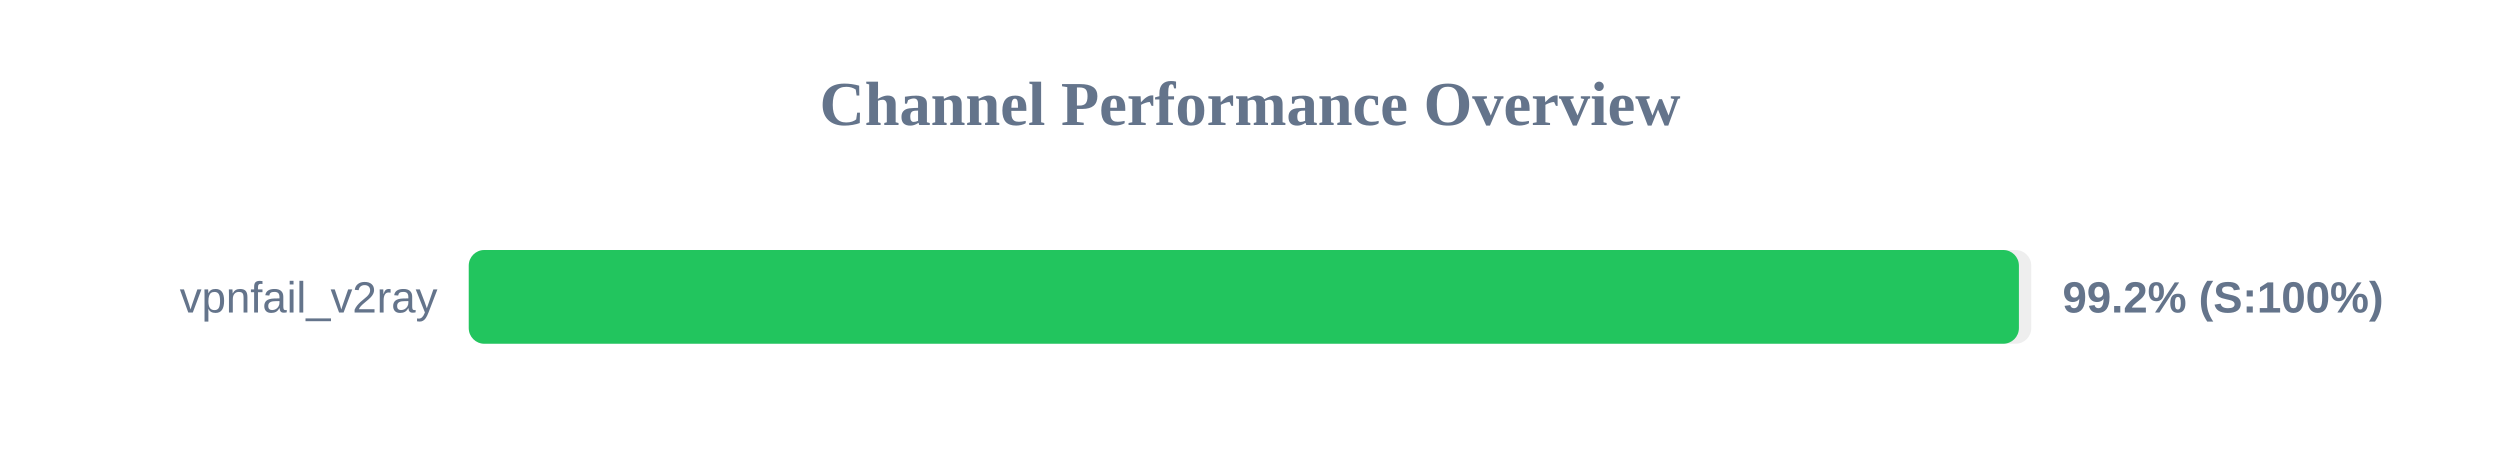
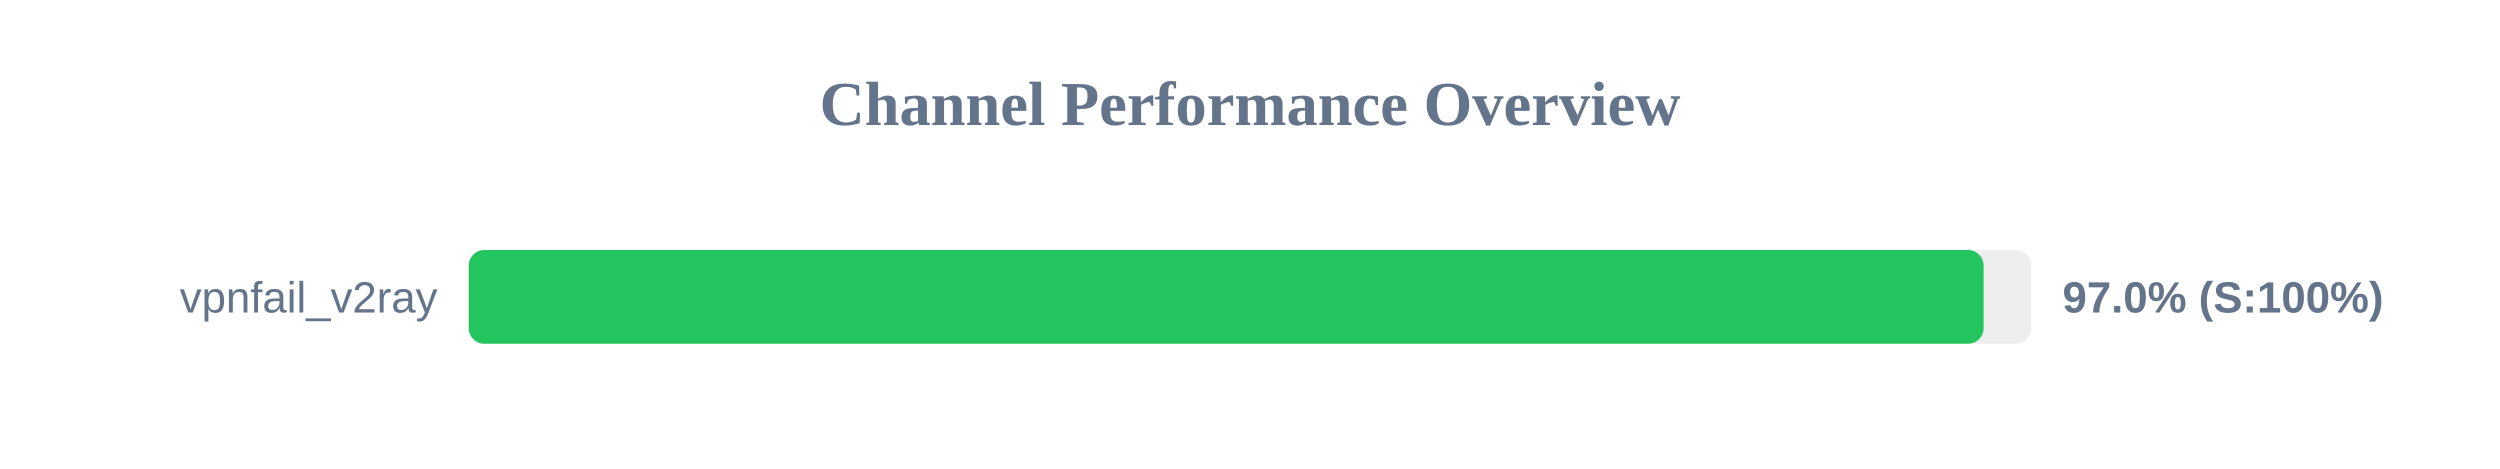
<svg xmlns="http://www.w3.org/2000/svg" width="800" height="150" version="1.1">
  <style>
        .row { font: 14px Arial; fill: #64748b; }
        .score { font: bold 14px Arial; fill: #64748b; }
    </style>
  <text x="400" y="40" text-anchor="middle" font-size="20px" font-weight="bold" fill="#64748b">Channel Performance Overview</text>
  <rect x="150" y="80" width="500" height="30" fill="#eee" rx="5" />
-   <rect x="150" y="80" width="496.05" height="30" fill="#22c55e" rx="5" />
+   <rect x="150" y="80" width="484.75" height="30" fill="#22c55e" rx="5" />
  <text x="140" y="100" text-anchor="end" class="row">vpnfail_v2ray</text>
-   <text x="660" y="100" text-anchor="start" class="score">99.2% (S:100%)</text>
+   <text x="660" y="100" text-anchor="start" class="score">97.0% (S:100%)</text>
</svg>
